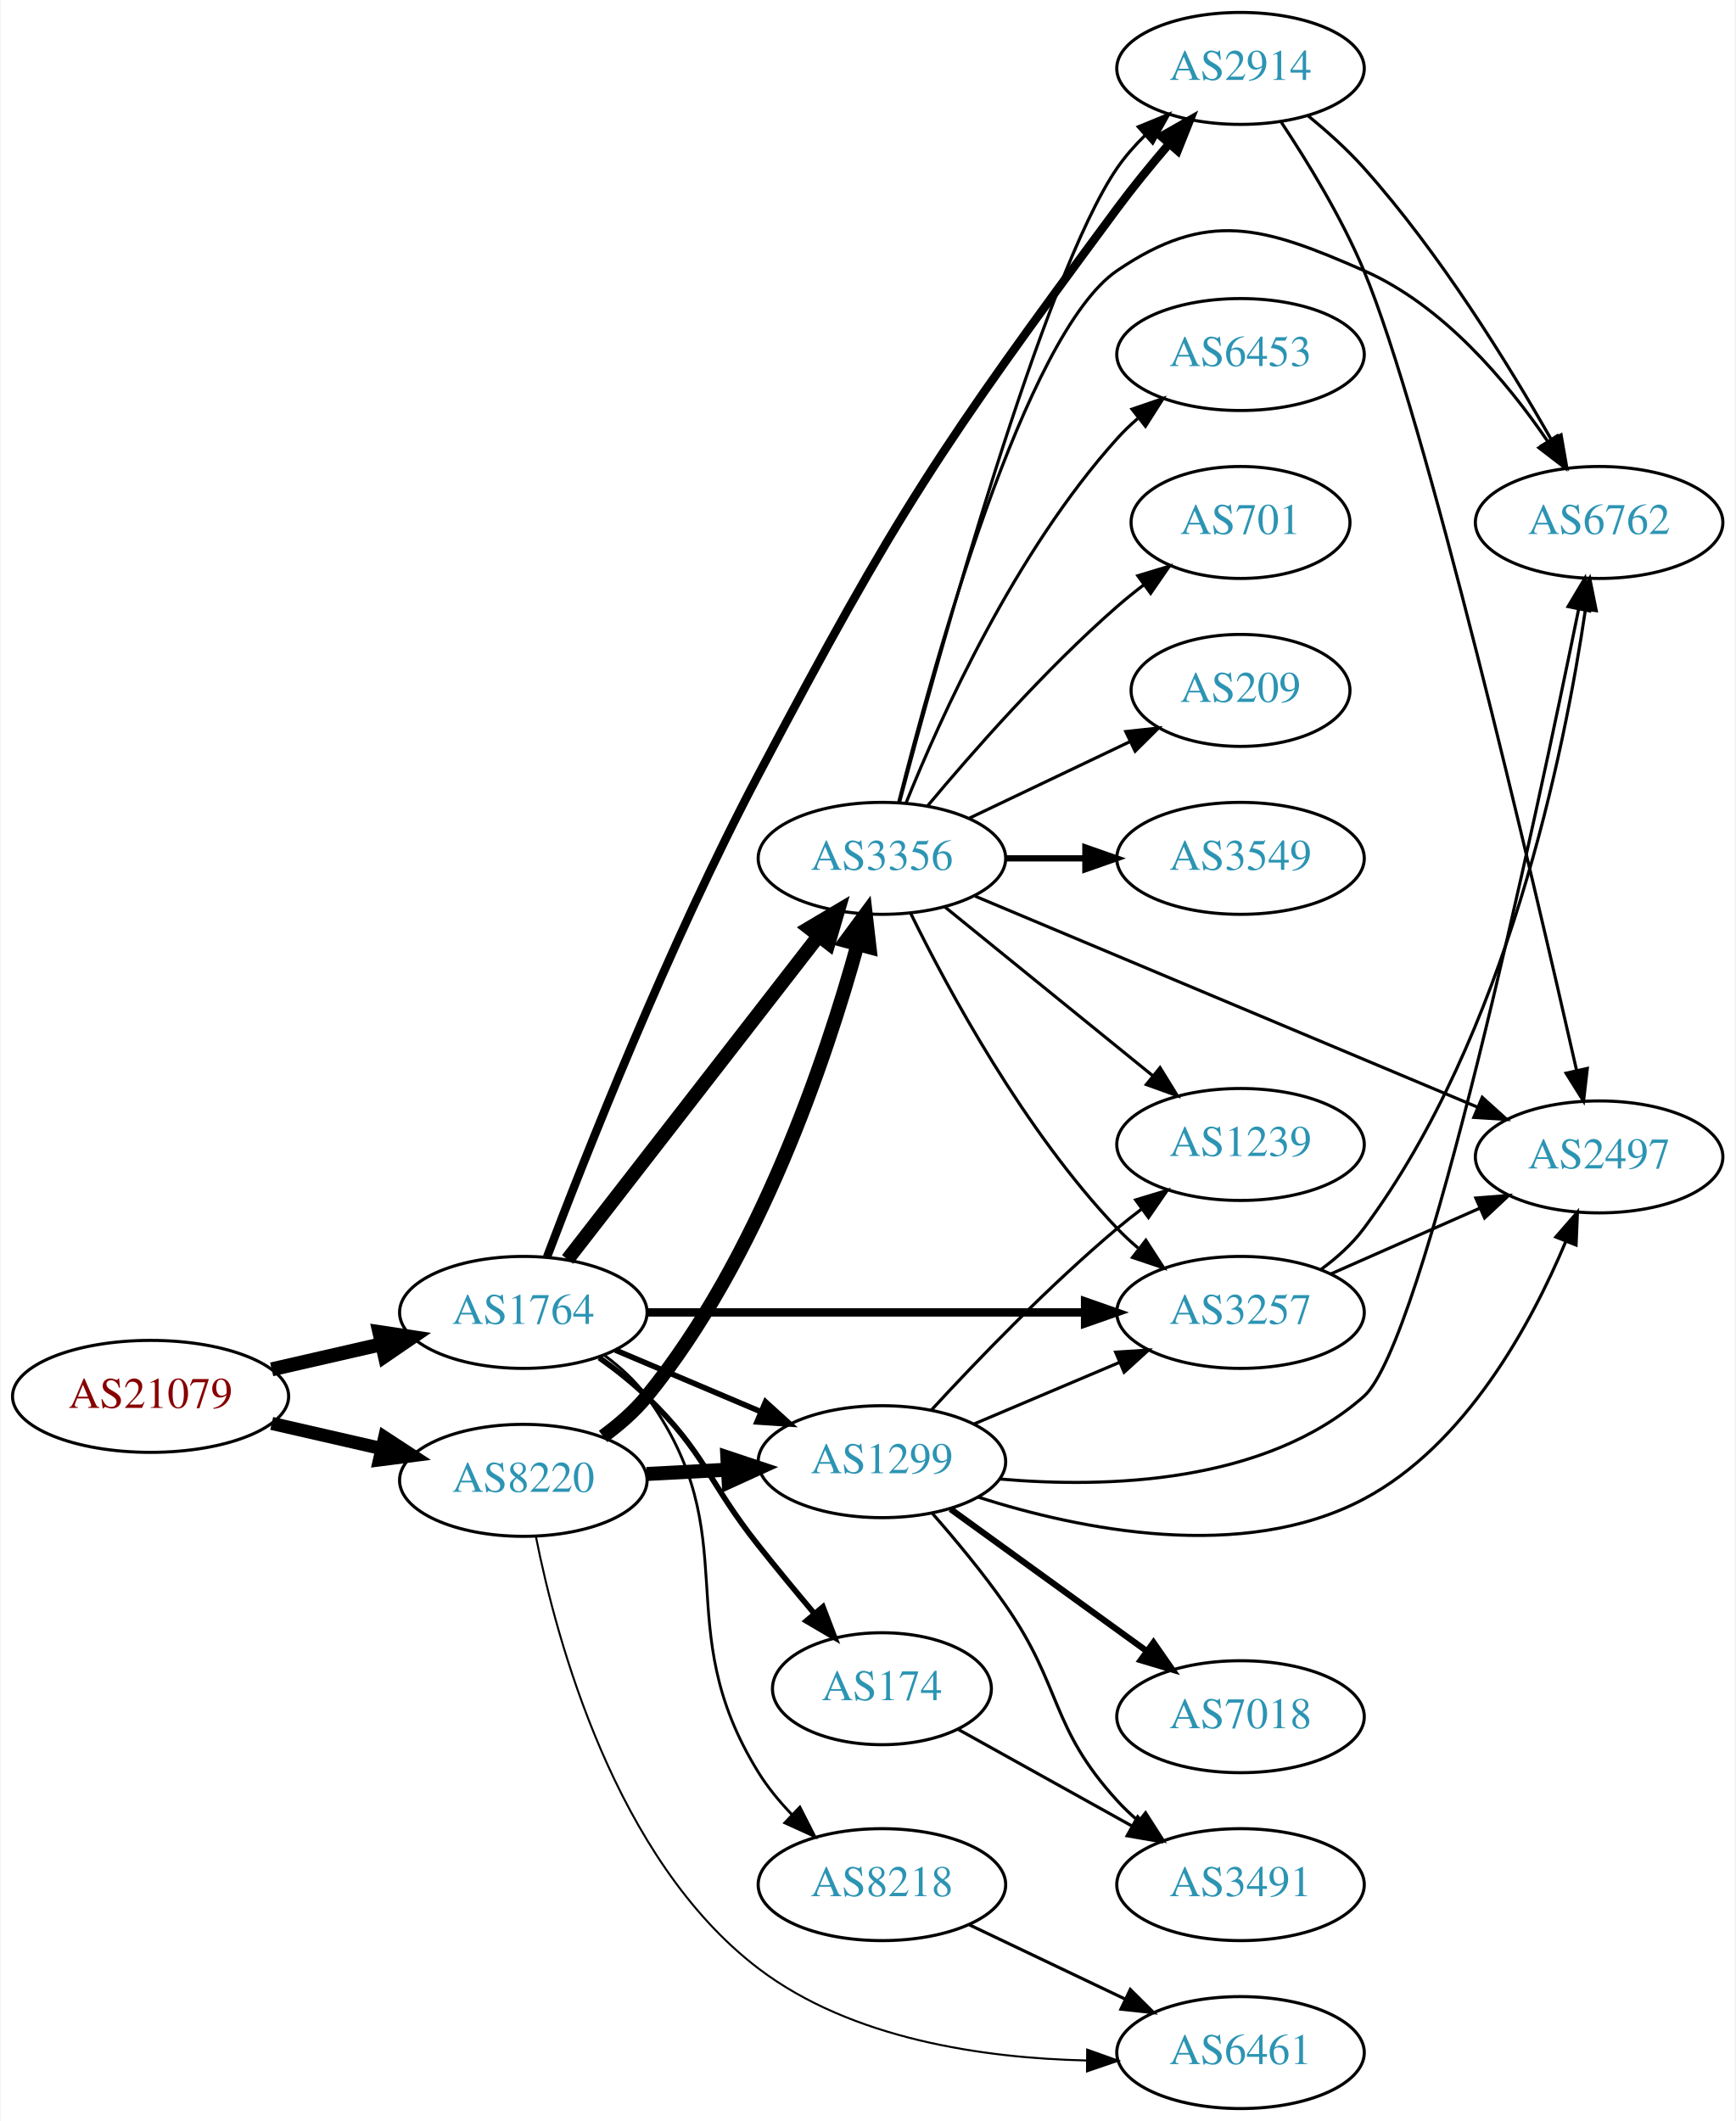
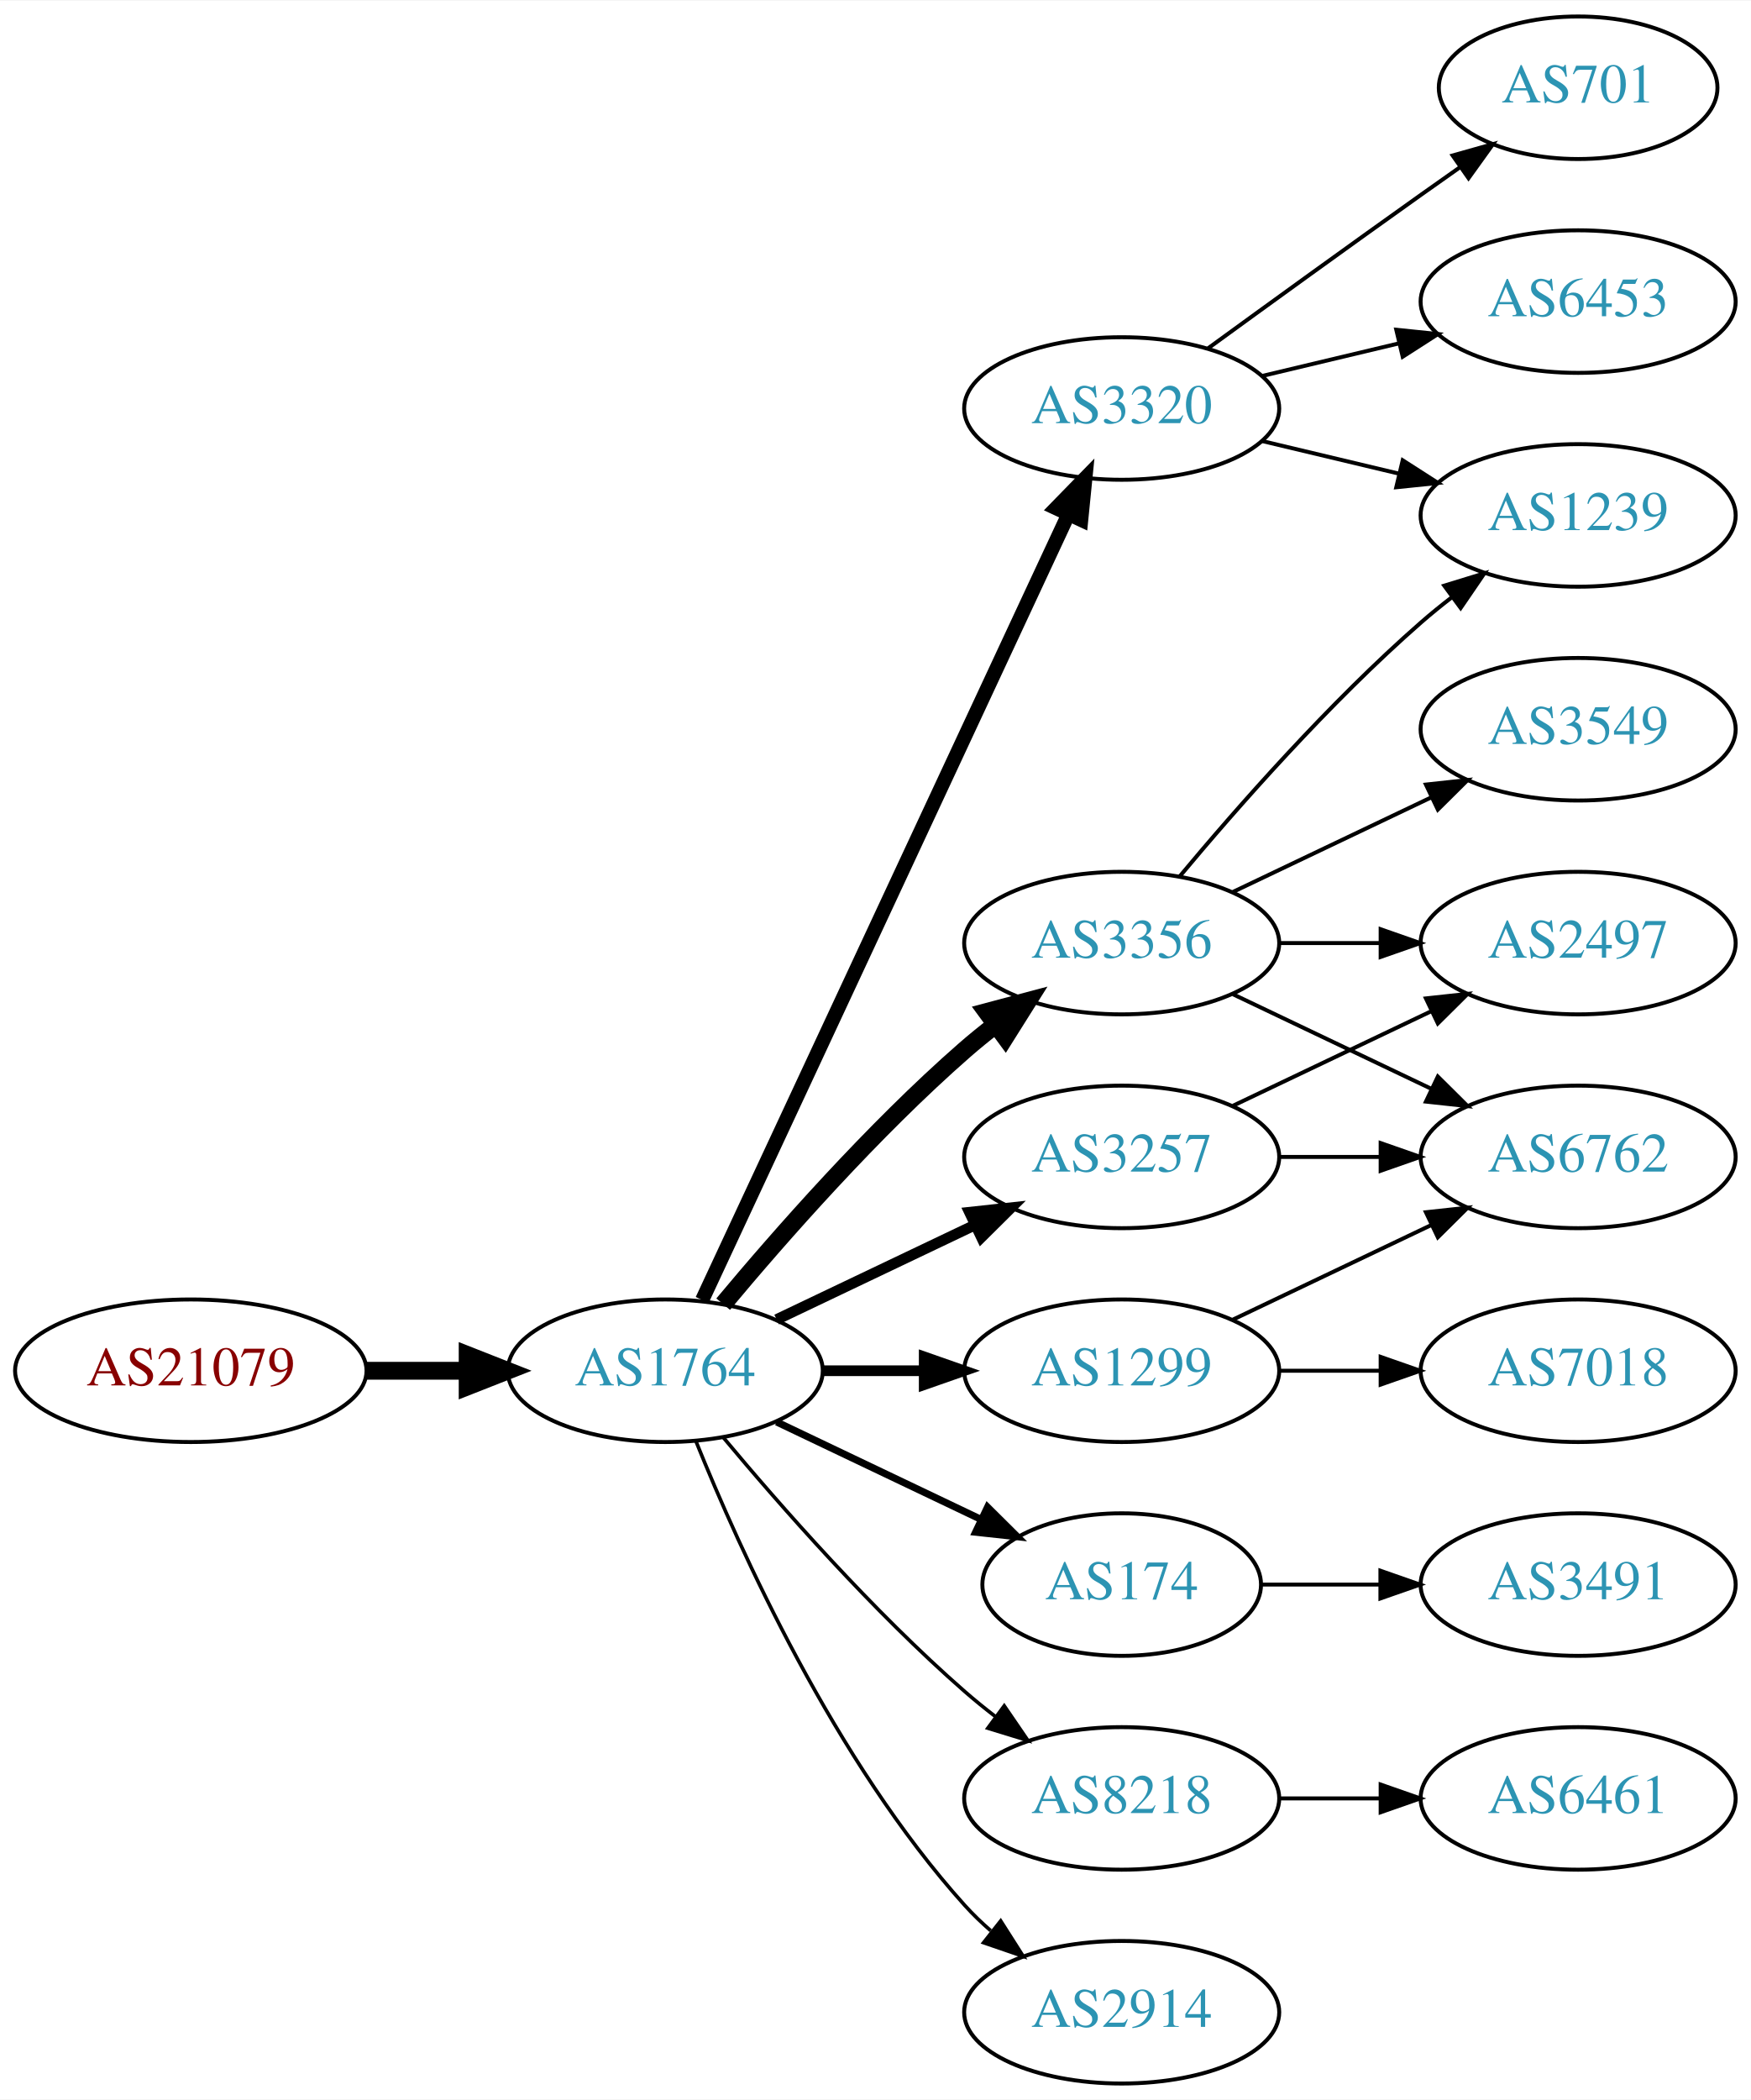
- <svg xmlns="http://www.w3.org/2000/svg" xmlns:xlink="http://www.w3.org/1999/xlink" width="558pt" height="682pt" viewBox="0.00 0.00 557.56 682.00">
-   <g id="graph0" class="graph" transform="scale(1 1) rotate(0) translate(4 678)">
-     <polygon fill="white" stroke="none" points="-4,4 -4,-678 553.564,-678 553.564,4 -4,4" />
+ <svg xmlns="http://www.w3.org/2000/svg" xmlns:xlink="http://www.w3.org/1999/xlink" width="442pt" height="530pt" viewBox="0.00 0.00 442.27 530.00">
+   <g id="graph0" class="graph" transform="scale(1 1) rotate(0) translate(4 526)">
+     <polygon fill="white" stroke="none" points="-4,4 -4,-526 438.271,-526 438.271,4 -4,4" />
    <g id="node1" class="node">
      <g id="a_node1">
        <a xlink:href="/asn/21079" xlink:title="AS21079 ~ Vienna, AT [AT]">
-           <ellipse fill="#ffffff" stroke="black" cx="44.196" cy="-229" rx="44.393" ry="18" />
-           <text text-anchor="middle" x="44.196" y="-225.3" font-family="Times,serif" font-size="14.00" fill="#880000">AS21079</text>
+           <ellipse fill="#ffffff" stroke="black" cx="44.196" cy="-180" rx="44.393" ry="18" />
+           <text text-anchor="middle" x="44.196" y="-176.3" font-family="Times,serif" font-size="14.00" fill="#880000">AS21079</text>
        </a>
      </g>
    </g>
    <g id="node2" class="node">
      <g id="a_node2">
        <a xlink:href="/asn/1764" xlink:title="AS1764 ~ NEXTLAYER-AS [AT]">
-           <ellipse fill="#ffffff" stroke="black" cx="164.039" cy="-256" rx="39.794" ry="18" />
-           <text text-anchor="middle" x="164.039" y="-252.3" font-family="Times,serif" font-size="14.00" fill="#2c94b3">AS1764</text>
+           <ellipse fill="#ffffff" stroke="black" cx="164.039" cy="-180" rx="39.794" ry="18" />
+           <text text-anchor="middle" x="164.039" y="-176.3" font-family="Times,serif" font-size="14.00" fill="#2c94b3">AS1764</text>
        </a>
      </g>
    </g>
    <g id="edge1" class="edge">
-       <path fill="none" stroke="black" stroke-width="4.5" d="M83.131,-237.692C94.371,-240.267 106.784,-243.111 118.407,-245.774" />
-       <polygon fill="black" stroke="black" stroke-width="4.5" points="117.742,-249.661 128.369,-248.057 119.501,-241.985 117.742,-249.661" />
+       <path fill="none" stroke="black" stroke-width="4.5" d="M88.407,-180C96.72,-180 105.482,-180 113.965,-180" />
+       <polygon fill="black" stroke="black" stroke-width="4.5" points="114.123,-183.938 124.123,-180 114.123,-176.063 114.123,-183.938" />
    </g>
    <g id="node3" class="node">
      <g id="a_node3">
-         <a xlink:href="/asn/8220" xlink:title="AS8220 ~ COLT [GB]">
-           <ellipse fill="#ffffff" stroke="black" cx="164.039" cy="-202" rx="39.794" ry="18" />
-           <text text-anchor="middle" x="164.039" y="-198.3" font-family="Times,serif" font-size="14.00" fill="#2c94b3">AS8220</text>
+         <a xlink:href="/asn/3356" xlink:title="AS3356 ~ Level 3 Parent, LLC [US]">
+           <ellipse fill="#ffffff" stroke="black" cx="279.332" cy="-288" rx="39.794" ry="18" />
+           <text text-anchor="middle" x="279.332" y="-284.3" font-family="Times,serif" font-size="14.00" fill="#2c94b3">AS3356</text>
        </a>
      </g>
    </g>
    <g id="edge2" class="edge">
-       <path fill="none" stroke="black" stroke-width="4.219" d="M83.131,-220.308C94.371,-217.733 106.784,-214.889 118.407,-212.226" />
-       <polygon fill="black" stroke="black" stroke-width="4.219" points="119.446,-215.775 128.369,-209.943 117.797,-208.579 119.446,-215.775" />
+       <path fill="none" stroke="black" stroke-width="4.5" d="M178.669,-196.817C192.951,-213.929 216.498,-240.745 239.685,-261 242.151,-263.154 244.789,-265.294 247.487,-267.372" />
+       <polygon fill="black" stroke="black" stroke-width="4.5" points="245.252,-270.616 255.641,-273.37 249.919,-264.273 245.252,-270.616" />
    </g>
    <g id="node4" class="node">
      <g id="a_node4">
        <a xlink:href="/asn/174" xlink:title="AS174 ~ Cogent Communications [US]">
-           <ellipse fill="#ffffff" stroke="black" cx="279.332" cy="-135" rx="35.194" ry="18" />
-           <text text-anchor="middle" x="279.332" y="-131.3" font-family="Times,serif" font-size="14.00" fill="#2c94b3">AS174</text>
+           <ellipse fill="#ffffff" stroke="black" cx="279.332" cy="-126" rx="35.194" ry="18" />
+           <text text-anchor="middle" x="279.332" y="-122.3" font-family="Times,serif" font-size="14.00" fill="#2c94b3">AS174</text>
        </a>
      </g>
    </g>
    <g id="edge3" class="edge">
-       <path fill="none" stroke="black" stroke-width="1.8" d="M188.452,-241.428C193.715,-237.677 199.096,-233.438 203.685,-229 222.856,-210.464 223.102,-201.883 239.685,-181 245.373,-173.837 251.698,-166.185 257.557,-159.218" />
-       <polygon fill="black" stroke="black" stroke-width="1.8" points="260.365,-161.318 264.155,-151.425 255.022,-156.795 260.365,-161.318" />
+       <path fill="none" stroke="black" stroke-width="1.8" d="M192.175,-167.066C207.607,-159.71 227.092,-150.423 243.628,-142.541" />
+       <polygon fill="black" stroke="black" stroke-width="1.8" points="245.448,-145.551 252.969,-138.089 242.436,-139.232 245.448,-145.551" />
    </g>
    <g id="node5" class="node">
      <g id="a_node5">
-         <a xlink:href="/asn/1299" xlink:title="AS1299 ~ Telia Carrier [EU]">
-           <ellipse fill="#ffffff" stroke="black" cx="279.332" cy="-208" rx="39.794" ry="18" />
-           <text text-anchor="middle" x="279.332" y="-204.3" font-family="Times,serif" font-size="14.00" fill="#2c94b3">AS1299</text>
+         <a xlink:href="/asn/8218" xlink:title="AS8218 ~ legacy Neotelecoms [FR]">
+           <ellipse fill="#ffffff" stroke="black" cx="279.332" cy="-72" rx="39.794" ry="18" />
+           <text text-anchor="middle" x="279.332" y="-68.3" font-family="Times,serif" font-size="14.00" fill="#2c94b3">AS8218</text>
        </a>
      </g>
    </g>
    <g id="edge4" class="edge">
-       <path fill="none" stroke="black" stroke-width="1.8" d="M193.627,-243.888C207.85,-237.862 225.229,-230.498 240.536,-224.013" />
-       <polygon fill="black" stroke="black" stroke-width="1.8" points="241.91,-227.232 249.752,-220.109 239.179,-220.787 241.91,-227.232" />
+       <path fill="none" stroke="black" stroke-width="0.9" d="M178.669,-163.183C192.951,-146.071 216.498,-119.255 239.685,-99 242.151,-96.846 244.789,-94.706 247.487,-92.628" />
+       <polygon fill="black" stroke="black" stroke-width="0.9" points="249.66,-95.375 255.641,-86.63 245.512,-89.736 249.66,-95.375" />
    </g>
    <g id="node6" class="node">
      <g id="a_node6">
-         <a xlink:href="/asn/3356" xlink:title="AS3356 ~ Level 3 Parent, LLC [US]">
-           <ellipse fill="#ffffff" stroke="black" cx="279.332" cy="-402" rx="39.794" ry="18" />
-           <text text-anchor="middle" x="279.332" y="-398.3" font-family="Times,serif" font-size="14.00" fill="#2c94b3">AS3356</text>
+         <a xlink:href="/asn/1299" xlink:title="AS1299 ~ Telia Carrier [EU]">
+           <ellipse fill="#ffffff" stroke="black" cx="279.332" cy="-180" rx="39.794" ry="18" />
+           <text text-anchor="middle" x="279.332" y="-176.3" font-family="Times,serif" font-size="14.00" fill="#2c94b3">AS1299</text>
        </a>
      </g>
    </g>
    <g id="edge5" class="edge">
-       <path fill="none" stroke="black" stroke-width="4.5" d="M178.257,-273.034C198.126,-298.639 235.81,-347.202 258.838,-376.879" />
-       <polygon fill="black" stroke="black" stroke-width="4.5" points="255.957,-379.588 265.198,-385.075 262.178,-374.76 255.957,-379.588" />
+       <path fill="none" stroke="black" stroke-width="2.7" d="M203.711,-180C211.914,-180 220.678,-180 229.21,-180" />
+       <polygon fill="black" stroke="black" stroke-width="2.7" points="229.449,-183.5 239.449,-180 229.449,-176.5 229.449,-183.5" />
    </g>
    <g id="node7" class="node">
      <g id="a_node7">
        <a xlink:href="/asn/3257" xlink:title="AS3257 ~ GTT [DE]">
-           <ellipse fill="#ffffff" stroke="black" cx="394.625" cy="-256" rx="39.794" ry="18" />
-           <text text-anchor="middle" x="394.625" y="-252.3" font-family="Times,serif" font-size="14.00" fill="#2c94b3">AS3257</text>
+           <ellipse fill="#ffffff" stroke="black" cx="279.332" cy="-234" rx="39.794" ry="18" />
+           <text text-anchor="middle" x="279.332" y="-230.3" font-family="Times,serif" font-size="14.00" fill="#2c94b3">AS3257</text>
        </a>
      </g>
    </g>
    <g id="edge6" class="edge">
-       <path fill="none" stroke="black" stroke-width="2.7" d="M203.815,-256C242.647,-256 302.531,-256 344.629,-256" />
-       <polygon fill="black" stroke="black" stroke-width="2.7" points="344.658,-259.5 354.658,-256 344.658,-252.5 344.658,-259.5" />
+       <path fill="none" stroke="black" stroke-width="2.7" d="M192.175,-192.934C207.169,-200.081 225.99,-209.052 242.213,-216.785" />
+       <polygon fill="black" stroke="black" stroke-width="2.7" points="240.884,-220.028 251.417,-221.171 243.895,-213.709 240.884,-220.028" />
    </g>
    <g id="node8" class="node">
      <g id="a_node8">
-         <a xlink:href="/asn/2914" xlink:title="AS2914 ~ NTT America, Inc. [US]">
-           <ellipse fill="#ffffff" stroke="black" cx="394.625" cy="-656" rx="39.794" ry="18" />
-           <text text-anchor="middle" x="394.625" y="-652.3" font-family="Times,serif" font-size="14.00" fill="#2c94b3">AS2914</text>
+         <a xlink:href="/asn/3320" xlink:title="AS3320 ~ DTAG [DE]">
+           <ellipse fill="#ffffff" stroke="black" cx="279.332" cy="-423" rx="39.794" ry="18" />
+           <text text-anchor="middle" x="279.332" y="-419.3" font-family="Times,serif" font-size="14.00" fill="#2c94b3">AS3320</text>
        </a>
      </g>
    </g>
    <g id="edge7" class="edge">
-       <path fill="none" stroke="black" stroke-width="2.7" d="M171.671,-273.861C183.74,-305.73 210.73,-374.19 239.685,-429 284.412,-513.665 298.015,-534.033 354.978,-611 360.061,-617.868 365.909,-625.011 371.491,-631.529" />
-       <polygon fill="black" stroke="black" stroke-width="2.7" points="369.132,-634.149 378.343,-639.384 374.407,-629.547 369.132,-634.149" />
+       <path fill="none" stroke="black" stroke-width="3.6" d="M173.369,-197.868C193.059,-240.101 242.559,-346.272 265.849,-396.227" />
+       <polygon fill="black" stroke="black" stroke-width="3.6" points="262.744,-397.849 270.141,-405.433 269.088,-394.891 262.744,-397.849" />
    </g>
    <g id="node9" class="node">
      <g id="a_node9">
-         <a xlink:href="/asn/8218" xlink:title="AS8218 ~ legacy Neotelecoms [FR]">
-           <ellipse fill="#ffffff" stroke="black" cx="279.332" cy="-72" rx="39.794" ry="18" />
-           <text text-anchor="middle" x="279.332" y="-68.3" font-family="Times,serif" font-size="14.00" fill="#2c94b3">AS8218</text>
+         <a xlink:href="/asn/2914" xlink:title="AS2914 ~ NTT America, Inc. [US]">
+           <ellipse fill="#ffffff" stroke="black" cx="279.332" cy="-18" rx="39.794" ry="18" />
+           <text text-anchor="middle" x="279.332" y="-14.3" font-family="Times,serif" font-size="14.00" fill="#2c94b3">AS2914</text>
        </a>
      </g>
    </g>
    <g id="edge8" class="edge">
-       <path fill="none" stroke="black" stroke-width="0.9" d="M190.091,-242.207C195.16,-238.473 200.045,-234.044 203.685,-229 236.517,-183.502 210.119,-155.686 239.685,-108 242.645,-103.227 246.4,-98.677 250.402,-94.516" />
-       <polygon fill="black" stroke="black" stroke-width="0.9" points="252.945,-96.927 257.751,-87.485 248.106,-91.869 252.945,-96.927" />
-     </g>
-     <g id="edge31" class="edge">
-       <path fill="none" stroke="black" stroke-width="4.5" d="M203.711,-204.048C212.096,-204.492 221.068,-204.967 229.778,-205.429" />
-       <polygon fill="black" stroke="black" stroke-width="4.5" points="229.639,-209.364 239.834,-205.961 230.056,-201.5 229.639,-209.364" />
-     </g>
-     <g id="edge30" class="edge">
-       <path fill="none" stroke="black" stroke-width="4.5" d="M189.658,-216.125C194.75,-219.842 199.754,-224.18 203.685,-229 239.814,-273.298 261.401,-337.731 271.465,-374.169" />
-       <polygon fill="black" stroke="black" stroke-width="4.5" points="267.73,-375.446 274.111,-384.095 275.339,-373.418 267.73,-375.446" />
-     </g>
-     <g id="node19" class="node">
-       <g id="a_node19">
-         <a xlink:href="/asn/6461" xlink:title="AS6461 ~ Zayo Bandwidth [US]">
-           <ellipse fill="#ffffff" stroke="black" cx="394.625" cy="-18" rx="39.794" ry="18" />
-           <text text-anchor="middle" x="394.625" y="-14.3" font-family="Times,serif" font-size="14.00" fill="#2c94b3">AS6461</text>
-         </a>
-       </g>
-     </g>
-     <g id="edge32" class="edge">
-       <path fill="none" stroke="black" stroke-width="0.643" d="M168.055,-184.047C174.636,-150.854 193.565,-80.083 239.685,-45 269.597,-22.247 312.205,-16.211 345.015,-15.463" />
-       <polygon fill="black" stroke="black" stroke-width="0.643" points="345.319,-18.961 355.294,-15.392 345.27,-11.961 345.319,-18.961" />
+       <path fill="none" stroke="black" stroke-width="0.9" d="M171.786,-162.213C182.837,-134.757 206.891,-81.422 239.685,-45 241.688,-42.776 243.906,-40.637 246.239,-38.603" />
+       <polygon fill="black" stroke="black" stroke-width="0.9" points="248.769,-41.065 254.458,-32.127 244.437,-35.567 248.769,-41.065" />
+     </g>
+     <g id="node10" class="node">
+       <g id="a_node10">
+         <a xlink:href="/asn/3549" xlink:title="AS3549 ~ Level 3 Parent, LLC [US]">
+           <ellipse fill="#ffffff" stroke="black" cx="394.625" cy="-342" rx="39.794" ry="18" />
+           <text text-anchor="middle" x="394.625" y="-338.3" font-family="Times,serif" font-size="14.00" fill="#2c94b3">AS3549</text>
+         </a>
+       </g>
+     </g>
+     <g id="edge9" class="edge">
+       <path fill="none" stroke="black" d="M307.468,-300.934C322.462,-308.081 341.283,-317.052 357.506,-324.785" />
+       <polygon fill="black" stroke="black" points="356.177,-328.028 366.71,-329.171 359.188,-321.709 356.177,-328.028" />
+     </g>
+     <g id="node11" class="node">
+       <g id="a_node11">
+         <a xlink:href="/asn/1239" xlink:title="AS1239 ~ Sprint [US]">
+           <ellipse fill="#ffffff" stroke="black" cx="394.625" cy="-396" rx="39.794" ry="18" />
+           <text text-anchor="middle" x="394.625" y="-392.3" font-family="Times,serif" font-size="14.00" fill="#2c94b3">AS1239</text>
+         </a>
+       </g>
+     </g>
+     <g id="edge10" class="edge">
+       <path fill="none" stroke="black" d="M293.962,-304.817C308.244,-321.929 331.791,-348.745 354.978,-369 357.444,-371.154 360.082,-373.294 362.78,-375.372" />
+       <polygon fill="black" stroke="black" points="360.805,-378.264 370.934,-381.37 364.953,-372.625 360.805,-378.264" />
+     </g>
+     <g id="node12" class="node">
+       <g id="a_node12">
+         <a xlink:href="/asn/2497" xlink:title="AS2497 ~ Internet Initiative Japan Inc. [JP]">
+           <ellipse fill="#ffffff" stroke="black" cx="394.625" cy="-288" rx="39.794" ry="18" />
+           <text text-anchor="middle" x="394.625" y="-284.3" font-family="Times,serif" font-size="14.00" fill="#2c94b3">AS2497</text>
+         </a>
+       </g>
+     </g>
+     <g id="edge11" class="edge">
+       <path fill="none" stroke="black" d="M319.004,-288C327.207,-288 335.971,-288 344.503,-288" />
+       <polygon fill="black" stroke="black" points="344.742,-291.5 354.742,-288 344.742,-284.5 344.742,-291.5" />
+     </g>
+     <g id="node13" class="node">
+       <g id="a_node13">
+         <a xlink:href="/asn/6762" xlink:title="AS6762 ~ TELECOM ITALIA SPARKLE S.p.A. [IT]">
+           <ellipse fill="#ffffff" stroke="black" cx="394.625" cy="-234" rx="39.794" ry="18" />
+           <text text-anchor="middle" x="394.625" y="-230.3" font-family="Times,serif" font-size="14.00" fill="#2c94b3">AS6762</text>
+         </a>
+       </g>
+     </g>
+     <g id="edge12" class="edge">
+       <path fill="none" stroke="black" d="M307.468,-275.066C322.462,-267.919 341.283,-258.948 357.506,-251.215" />
+       <polygon fill="black" stroke="black" points="359.188,-254.291 366.71,-246.829 356.177,-247.972 359.188,-254.291" />
    </g>
    <g id="node18" class="node">
      <g id="a_node18">
        <a xlink:href="/asn/3491" xlink:title="AS3491 ~ PCCW Global, Inc. [US]">
-           <ellipse fill="#ffffff" stroke="black" cx="394.625" cy="-72" rx="39.794" ry="18" />
-           <text text-anchor="middle" x="394.625" y="-68.3" font-family="Times,serif" font-size="14.00" fill="#2c94b3">AS3491</text>
-         </a>
-       </g>
-     </g>
-     <g id="edge29" class="edge">
-       <path fill="none" stroke="black" d="M303.806,-121.946C319.922,-112.984 341.569,-100.947 359.574,-90.935" />
-       <polygon fill="black" stroke="black" points="361.57,-93.83 368.609,-85.911 358.168,-87.712 361.57,-93.83" />
-     </g>
-     <g id="edge25" class="edge">
-       <path fill="none" stroke="black" d="M308.92,-220.112C323.143,-226.138 340.522,-233.502 355.829,-239.987" />
-       <polygon fill="black" stroke="black" points="354.472,-243.213 365.045,-243.891 357.203,-236.768 354.472,-243.213" />
-     </g>
-     <g id="node11" class="node">
-       <g id="a_node11">
-         <a xlink:href="/asn/2497" xlink:title="AS2497 ~ Internet Initiative Japan Inc. [JP]">
-           <ellipse fill="#ffffff" stroke="black" cx="509.918" cy="-306" rx="39.794" ry="18" />
-           <text text-anchor="middle" x="509.918" y="-302.3" font-family="Times,serif" font-size="14.00" fill="#2c94b3">AS2497</text>
-         </a>
-       </g>
-     </g>
-     <g id="edge23" class="edge">
-       <path fill="none" stroke="black" d="M310.338,-196.584C342.855,-186.195 395.307,-175.352 434.271,-196 467.001,-213.344 488.032,-252.176 499.168,-278.736" />
-       <polygon fill="black" stroke="black" points="496.003,-280.249 502.955,-288.244 502.506,-277.659 496.003,-280.249" />
-     </g>
-     <g id="node13" class="node">
-       <g id="a_node13">
-         <a xlink:href="/asn/6762" xlink:title="AS6762 ~ TELECOM ITALIA SPARKLE S.p.A. [IT]">
-           <ellipse fill="#ffffff" stroke="black" cx="509.918" cy="-510" rx="39.794" ry="18" />
-           <text text-anchor="middle" x="509.918" y="-506.3" font-family="Times,serif" font-size="14.00" fill="#2c94b3">AS6762</text>
-         </a>
-       </g>
-     </g>
-     <g id="edge24" class="edge">
-       <path fill="none" stroke="black" d="M317.349,-202.417C351.821,-199.422 402.528,-200.97 434.271,-229 453.575,-246.046 489.54,-414.495 503.334,-482.119" />
-       <polygon fill="black" stroke="black" points="499.934,-482.963 505.352,-492.068 506.794,-481.571 499.934,-482.963" />
+           <ellipse fill="#ffffff" stroke="black" cx="394.625" cy="-126" rx="39.794" ry="18" />
+           <text text-anchor="middle" x="394.625" y="-122.3" font-family="Times,serif" font-size="14.00" fill="#2c94b3">AS3491</text>
+         </a>
+       </g>
+     </g>
+     <g id="edge21" class="edge">
+       <path fill="none" stroke="black" d="M314.631,-126C324.008,-126 334.358,-126 344.393,-126" />
+       <polygon fill="black" stroke="black" points="344.681,-129.5 354.681,-126 344.681,-122.5 344.681,-129.5" />
    </g>
    <g id="node14" class="node">
      <g id="a_node14">
-         <a xlink:href="/asn/1239" xlink:title="AS1239 ~ Sprint [US]">
-           <ellipse fill="#ffffff" stroke="black" cx="394.625" cy="-310" rx="39.794" ry="18" />
-           <text text-anchor="middle" x="394.625" y="-306.3" font-family="Times,serif" font-size="14.00" fill="#2c94b3">AS1239</text>
-         </a>
-       </g>
-     </g>
-     <g id="edge26" class="edge">
-       <path fill="none" stroke="black" d="M295.28,-224.65C309.823,-240.441 332.896,-264.446 354.978,-283 357.485,-285.106 360.151,-287.213 362.867,-289.27" />
-       <polygon fill="black" stroke="black" points="360.907,-292.172 371.05,-295.235 365.031,-286.516 360.907,-292.172" />
+         <a xlink:href="/asn/6461" xlink:title="AS6461 ~ Zayo Bandwidth [US]">
+           <ellipse fill="#ffffff" stroke="black" cx="394.625" cy="-72" rx="39.794" ry="18" />
+           <text text-anchor="middle" x="394.625" y="-68.3" font-family="Times,serif" font-size="14.00" fill="#2c94b3">AS6461</text>
+         </a>
+       </g>
+     </g>
+     <g id="edge13" class="edge">
+       <path fill="none" stroke="black" d="M319.004,-72C327.207,-72 335.971,-72 344.503,-72" />
+       <polygon fill="black" stroke="black" points="344.742,-75.5 354.742,-72 344.742,-68.5 344.742,-75.5" />
+     </g>
+     <g id="edge15" class="edge">
+       <path fill="none" stroke="black" d="M307.468,-192.934C322.462,-200.081 341.283,-209.052 357.506,-216.785" />
+       <polygon fill="black" stroke="black" points="356.177,-220.028 366.71,-221.171 359.188,-213.709 356.177,-220.028" />
+     </g>
+     <g id="node15" class="node">
+       <g id="a_node15">
+         <a xlink:href="/asn/7018" xlink:title="AS7018 ~ AT&amp;T Services, Inc. [US]">
+           <ellipse fill="#ffffff" stroke="black" cx="394.625" cy="-180" rx="39.794" ry="18" />
+           <text text-anchor="middle" x="394.625" y="-176.3" font-family="Times,serif" font-size="14.00" fill="#2c94b3">AS7018</text>
+         </a>
+       </g>
+     </g>
+     <g id="edge14" class="edge">
+       <path fill="none" stroke="black" d="M319.004,-180C327.207,-180 335.971,-180 344.503,-180" />
+       <polygon fill="black" stroke="black" points="344.742,-183.5 354.742,-180 344.742,-176.5 344.742,-183.5" />
+     </g>
+     <g id="edge16" class="edge">
+       <path fill="none" stroke="black" d="M307.468,-246.934C322.462,-254.081 341.283,-263.052 357.506,-270.785" />
+       <polygon fill="black" stroke="black" points="356.177,-274.028 366.71,-275.171 359.188,-267.709 356.177,-274.028" />
+     </g>
+     <g id="edge17" class="edge">
+       <path fill="none" stroke="black" d="M319.004,-234C327.207,-234 335.971,-234 344.503,-234" />
+       <polygon fill="black" stroke="black" points="344.742,-237.5 354.742,-234 344.742,-230.5 344.742,-237.5" />
+     </g>
+     <g id="edge18" class="edge">
+       <path fill="none" stroke="black" d="M314.939,-414.752C325.81,-412.162 337.964,-409.265 349.407,-406.538" />
+       <polygon fill="black" stroke="black" points="350.313,-409.92 359.229,-404.197 348.69,-403.111 350.313,-409.92" />
+     </g>
+     <g id="node16" class="node">
+       <g id="a_node16">
+         <a xlink:href="/asn/6453" xlink:title="AS6453 ~ TATA COMMUNICATIONS (AMERICA) INC [US]">
+           <ellipse fill="#ffffff" stroke="black" cx="394.625" cy="-450" rx="39.794" ry="18" />
+           <text text-anchor="middle" x="394.625" y="-446.3" font-family="Times,serif" font-size="14.00" fill="#2c94b3">AS6453</text>
+         </a>
+       </g>
+     </g>
+     <g id="edge19" class="edge">
+       <path fill="none" stroke="black" d="M314.939,-431.248C325.81,-433.838 337.964,-436.735 349.407,-439.462" />
+       <polygon fill="black" stroke="black" points="348.69,-442.889 359.229,-441.803 350.313,-436.08 348.69,-442.889" />
    </g>
    <g id="node17" class="node">
      <g id="a_node17">
-         <a xlink:href="/asn/7018" xlink:title="AS7018 ~ AT&amp;T Services, Inc. [US]">
-           <ellipse fill="#ffffff" stroke="black" cx="394.625" cy="-126" rx="39.794" ry="18" />
-           <text text-anchor="middle" x="394.625" y="-122.3" font-family="Times,serif" font-size="14.00" fill="#2c94b3">AS7018</text>
-         </a>
-       </g>
-     </g>
-     <g id="edge22" class="edge">
-       <path fill="none" stroke="black" stroke-width="2" d="M301.376,-192.769C319.102,-179.939 344.65,-161.447 364.367,-147.176" />
-       <polygon fill="black" stroke="black" stroke-width="2" points="366.645,-149.848 372.693,-141.15 362.54,-144.178 366.645,-149.848" />
-     </g>
-     <g id="edge27" class="edge">
-       <path fill="none" stroke="black" d="M295.402,-191.539C302.879,-183.016 311.819,-172.267 318.978,-162 337.425,-135.548 333.231,-122.813 354.978,-99 356.996,-96.79 359.226,-94.661 361.566,-92.634" />
-       <polygon fill="black" stroke="black" points="364.095,-95.099 369.799,-86.171 359.772,-89.593 364.095,-95.099" />
-     </g>
-     <g id="edge17" class="edge">
-       <path fill="none" stroke="black" d="M288.564,-384.348C300.654,-359.695 325.052,-314.447 354.978,-283 357.041,-280.832 359.303,-278.733 361.665,-276.727" />
-       <polygon fill="black" stroke="black" points="364.188,-279.199 369.938,-270.3 359.894,-273.671 364.188,-279.199" />
-     </g>
-     <g id="edge13" class="edge">
-       <path fill="none" stroke="black" d="M285.048,-420.147C297.381,-466.764 331.268,-589.476 354.978,-624 357.544,-627.736 360.663,-631.276 364.005,-634.544" />
-       <polygon fill="black" stroke="black" points="361.745,-637.217 371.548,-641.236 366.391,-631.981 361.745,-637.217" />
-     </g>
-     <g id="node10" class="node">
-       <g id="a_node10">
-         <a xlink:href="/asn/3549" xlink:title="AS3549 ~ Level 3 Parent, LLC [US]">
-           <ellipse fill="#ffffff" stroke="black" cx="394.625" cy="-402" rx="39.794" ry="18" />
-           <text text-anchor="middle" x="394.625" y="-398.3" font-family="Times,serif" font-size="14.00" fill="#2c94b3">AS3549</text>
-         </a>
-       </g>
-     </g>
-     <g id="edge9" class="edge">
-       <path fill="none" stroke="black" stroke-width="2" d="M319.004,-402C327.207,-402 335.971,-402 344.503,-402" />
-       <polygon fill="black" stroke="black" stroke-width="2" points="344.742,-405.5 354.742,-402 344.742,-398.5 344.742,-405.5" />
-     </g>
-     <g id="edge10" class="edge">
-       <path fill="none" stroke="black" d="M309.282,-389.842C350.332,-372.602 425.506,-341.031 470.974,-321.935" />
-       <polygon fill="black" stroke="black" points="472.337,-325.159 480.202,-318.06 469.627,-318.705 472.337,-325.159" />
-     </g>
-     <g id="node12" class="node">
-       <g id="a_node12">
-         <a xlink:href="/asn/6453" xlink:title="AS6453 ~ TATA COMMUNICATIONS (AMERICA) INC [US]">
-           <ellipse fill="#ffffff" stroke="black" cx="394.625" cy="-564" rx="39.794" ry="18" />
-           <text text-anchor="middle" x="394.625" y="-560.3" font-family="Times,serif" font-size="14.00" fill="#2c94b3">AS6453</text>
-         </a>
-       </g>
-     </g>
-     <g id="edge11" class="edge">
-       <path fill="none" stroke="black" d="M287.079,-419.787C298.13,-447.243 322.184,-500.578 354.978,-537 356.98,-539.224 359.199,-541.363 361.532,-543.397" />
-       <polygon fill="black" stroke="black" points="359.73,-546.433 369.751,-549.873 364.062,-540.935 359.73,-546.433" />
-     </g>
-     <g id="edge12" class="edge">
-       <path fill="none" stroke="black" d="M284.717,-420.039C295.635,-463.29 325.297,-570.811 354.978,-591 384.117,-610.821 401.994,-605.148 434.271,-591 459.673,-579.866 480.251,-555.35 493.318,-536.188" />
-       <polygon fill="black" stroke="black" points="496.414,-537.848 498.951,-527.562 490.553,-534.021 496.414,-537.848" />
-     </g>
-     <g id="edge14" class="edge">
-       <path fill="none" stroke="black" d="M299.55,-386.393C317.942,-371.458 345.862,-348.786 366.512,-332.017" />
-       <polygon fill="black" stroke="black" points="368.755,-334.704 374.312,-325.683 364.342,-329.27 368.755,-334.704" />
-     </g>
-     <g id="node15" class="node">
-       <g id="a_node15">
        <a xlink:href="/asn/701" xlink:title="AS701 ~ UUNET [US]">
-           <ellipse fill="#ffffff" stroke="black" cx="394.625" cy="-510" rx="35.194" ry="18" />
-           <text text-anchor="middle" x="394.625" y="-506.3" font-family="Times,serif" font-size="14.00" fill="#2c94b3">AS701</text>
-         </a>
-       </g>
-     </g>
-     <g id="edge15" class="edge">
-       <path fill="none" stroke="black" d="M293.962,-418.817C308.244,-435.929 331.791,-462.745 354.978,-483 357.648,-485.332 360.521,-487.648 363.451,-489.886" />
-       <polygon fill="black" stroke="black" points="361.602,-492.87 371.742,-495.939 365.729,-487.216 361.602,-492.87" />
-     </g>
-     <g id="node16" class="node">
-       <g id="a_node16">
-         <a xlink:href="/asn/209" xlink:title="AS209 ~ CenturyLink Communications, LLC [US]">
-           <ellipse fill="#ffffff" stroke="black" cx="394.625" cy="-456" rx="35.194" ry="18" />
-           <text text-anchor="middle" x="394.625" y="-452.3" font-family="Times,serif" font-size="14.00" fill="#2c94b3">AS209</text>
-         </a>
-       </g>
-     </g>
-     <g id="edge16" class="edge">
-       <path fill="none" stroke="black" d="M307.468,-414.934C322.9,-422.29 342.385,-431.577 358.92,-439.459" />
-       <polygon fill="black" stroke="black" points="357.729,-442.768 368.262,-443.911 360.741,-436.449 357.729,-442.768" />
-     </g>
-     <g id="edge21" class="edge">
-       <path fill="none" stroke="black" d="M423.63,-268.36C438.064,-274.73 455.865,-282.586 471.464,-289.47" />
-       <polygon fill="black" stroke="black" points="470.28,-292.774 480.842,-293.609 473.107,-286.37 470.28,-292.774" />
+           <ellipse fill="#ffffff" stroke="black" cx="394.625" cy="-504" rx="35.194" ry="18" />
+           <text text-anchor="middle" x="394.625" y="-500.3" font-family="Times,serif" font-size="14.00" fill="#2c94b3">AS701</text>
+         </a>
+       </g>
    </g>
    <g id="edge20" class="edge">
-       <path fill="none" stroke="black" d="M420.57,-269.87C425.646,-273.601 430.56,-278.008 434.271,-283 480.218,-344.796 498.779,-436.32 505.512,-481.974" />
-       <polygon fill="black" stroke="black" points="502.067,-482.608 506.911,-492.03 509,-481.643 502.067,-482.608" />
-     </g>
-     <g id="edge18" class="edge">
-       <path fill="none" stroke="black" d="M407.688,-638.772C416.128,-626.061 427.126,-608.077 434.271,-591 454.054,-543.72 488.609,-395.807 502.684,-333.795" />
-       <polygon fill="black" stroke="black" points="506.123,-334.457 504.915,-323.931 499.295,-332.913 506.123,-334.457" />
-     </g>
-     <g id="edge19" class="edge">
-       <path fill="none" stroke="black" d="M416.309,-640.784C422.436,-635.788 428.93,-629.975 434.271,-624 458.63,-596.752 480.774,-560.874 494.505,-536.705" />
-       <polygon fill="black" stroke="black" points="497.689,-538.183 499.514,-527.747 491.579,-534.767 497.689,-538.183" />
-     </g>
-     <g id="edge28" class="edge">
-       <path fill="none" stroke="black" d="M307.468,-59.066C322.462,-51.919 341.283,-42.948 357.506,-35.215" />
-       <polygon fill="black" stroke="black" points="359.188,-38.291 366.71,-30.829 356.177,-31.972 359.188,-38.291" />
+       <path fill="none" stroke="black" d="M301.18,-438.222C316.114,-449.091 336.727,-464.025 354.978,-477 358.188,-479.282 361.557,-481.661 364.912,-484.018" />
+       <polygon fill="black" stroke="black" points="362.924,-486.899 373.123,-489.77 366.94,-481.166 362.924,-486.899" />
    </g>
  </g>
</svg>
